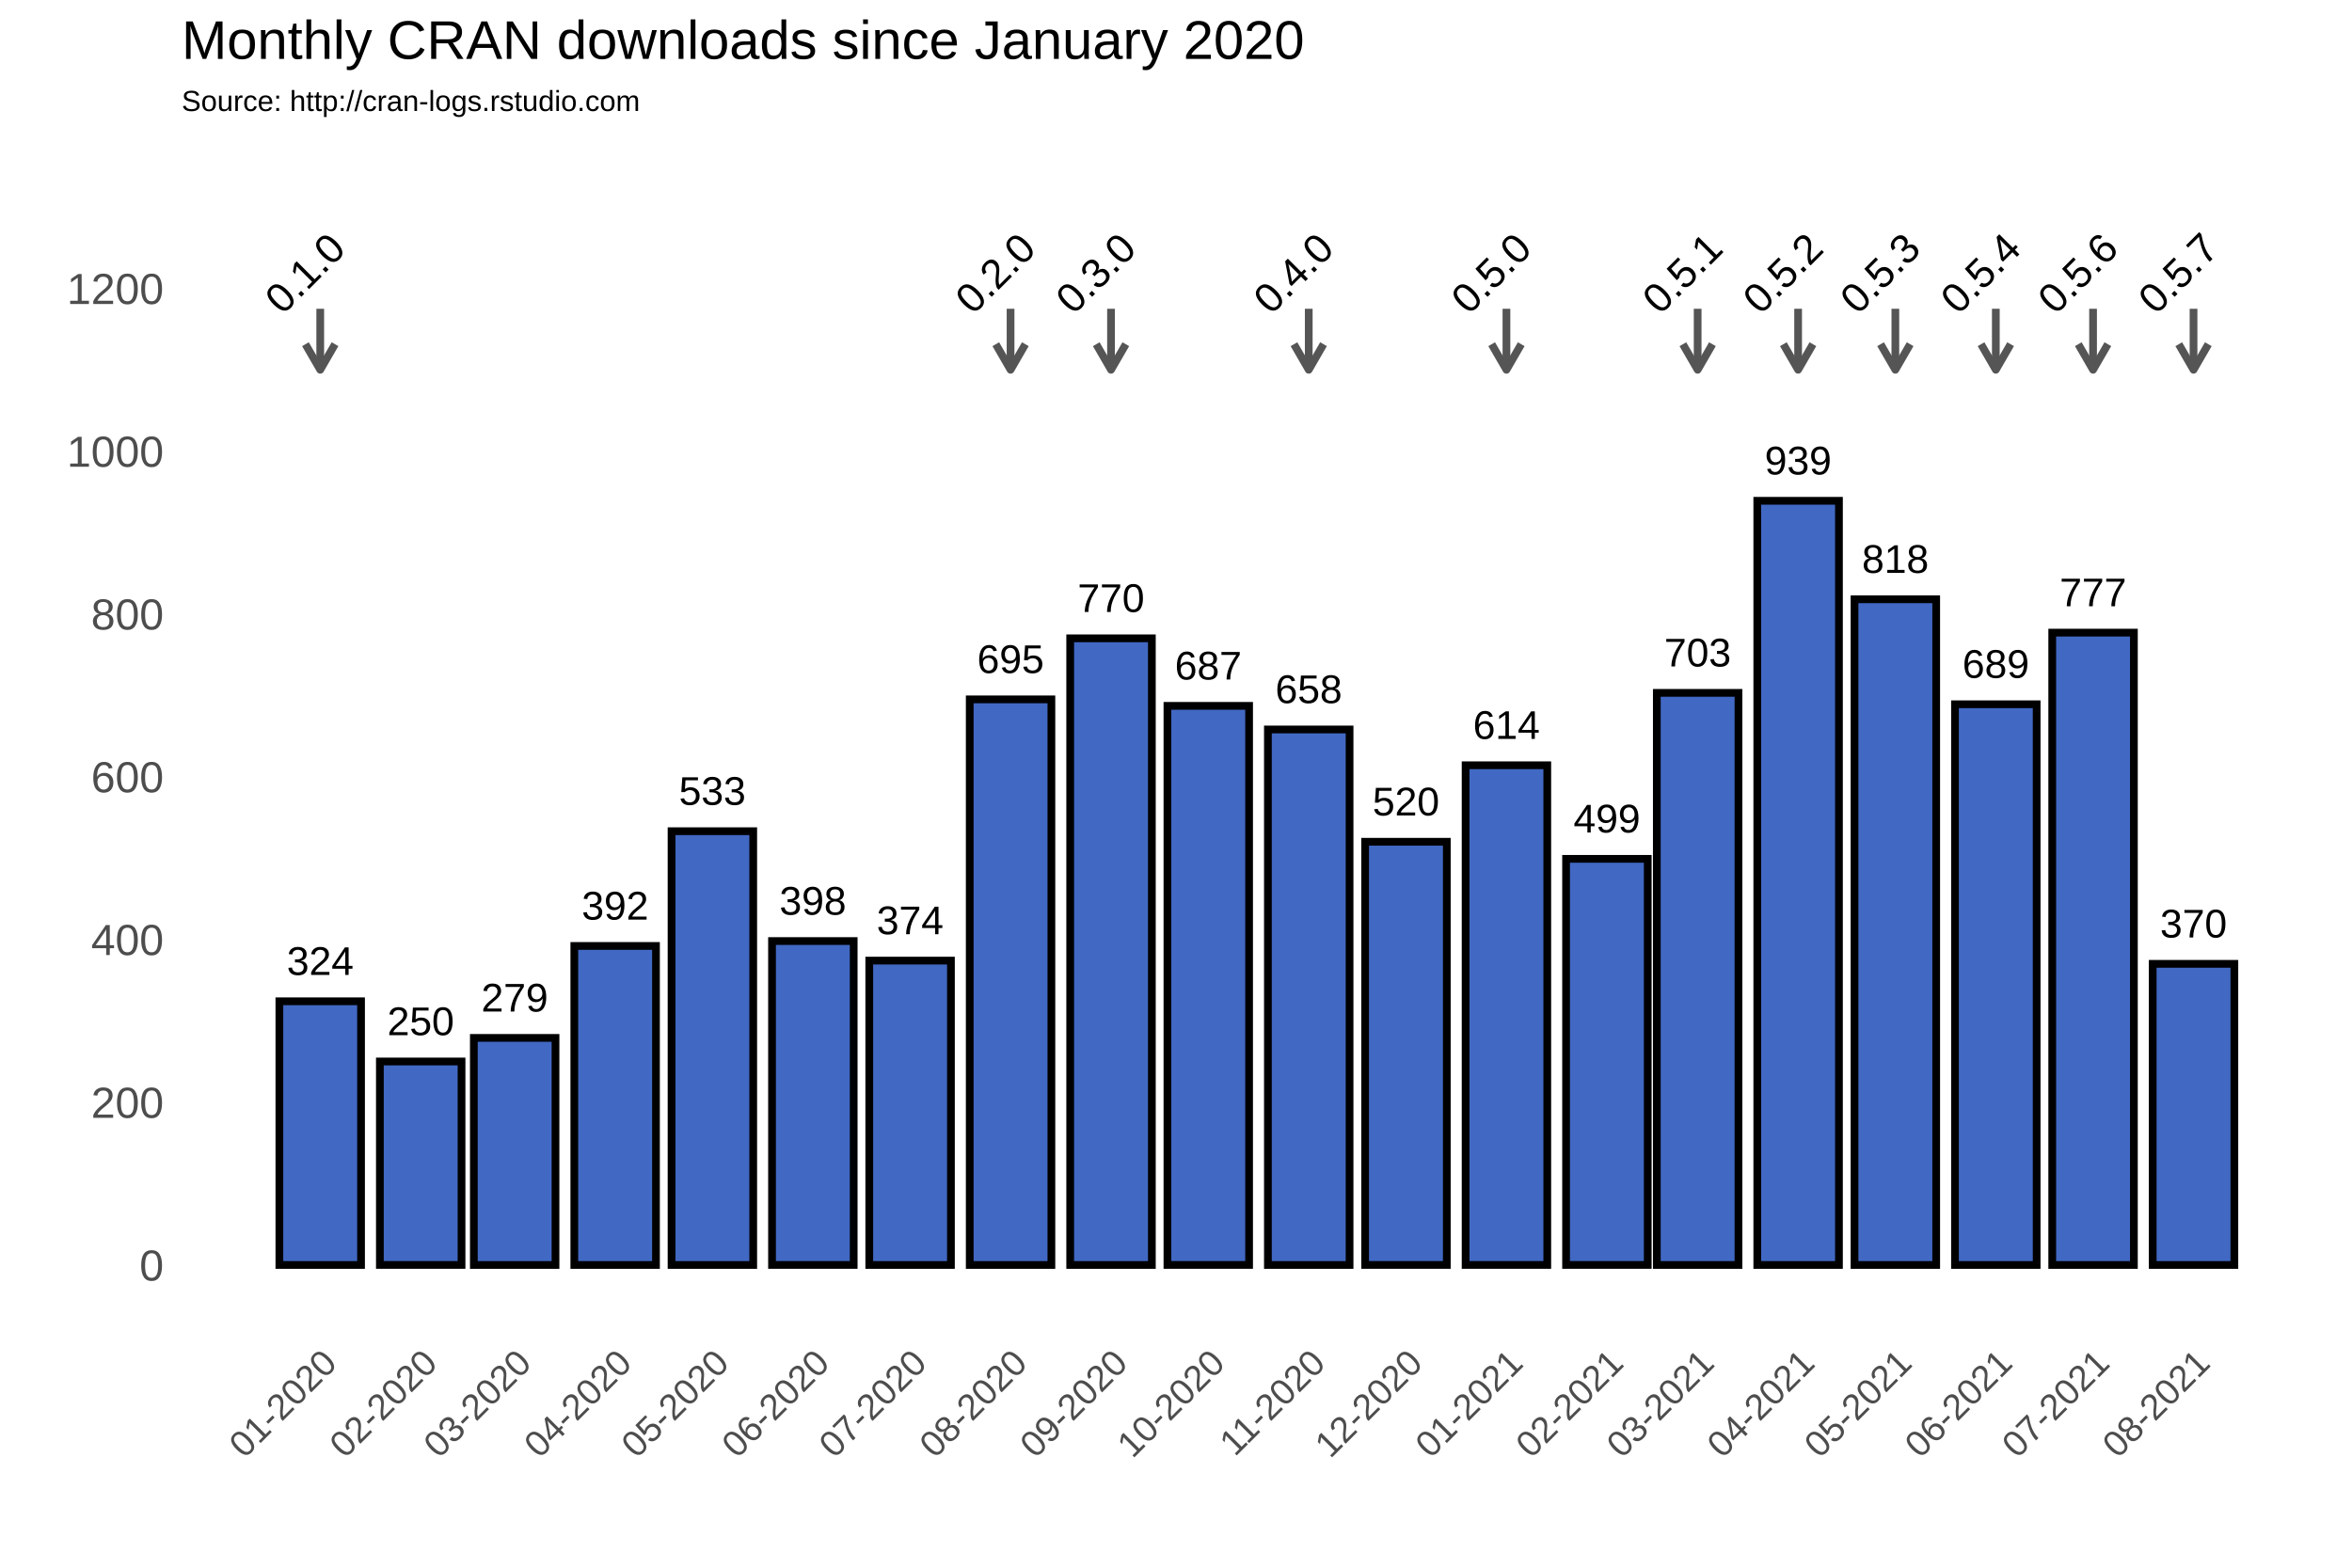
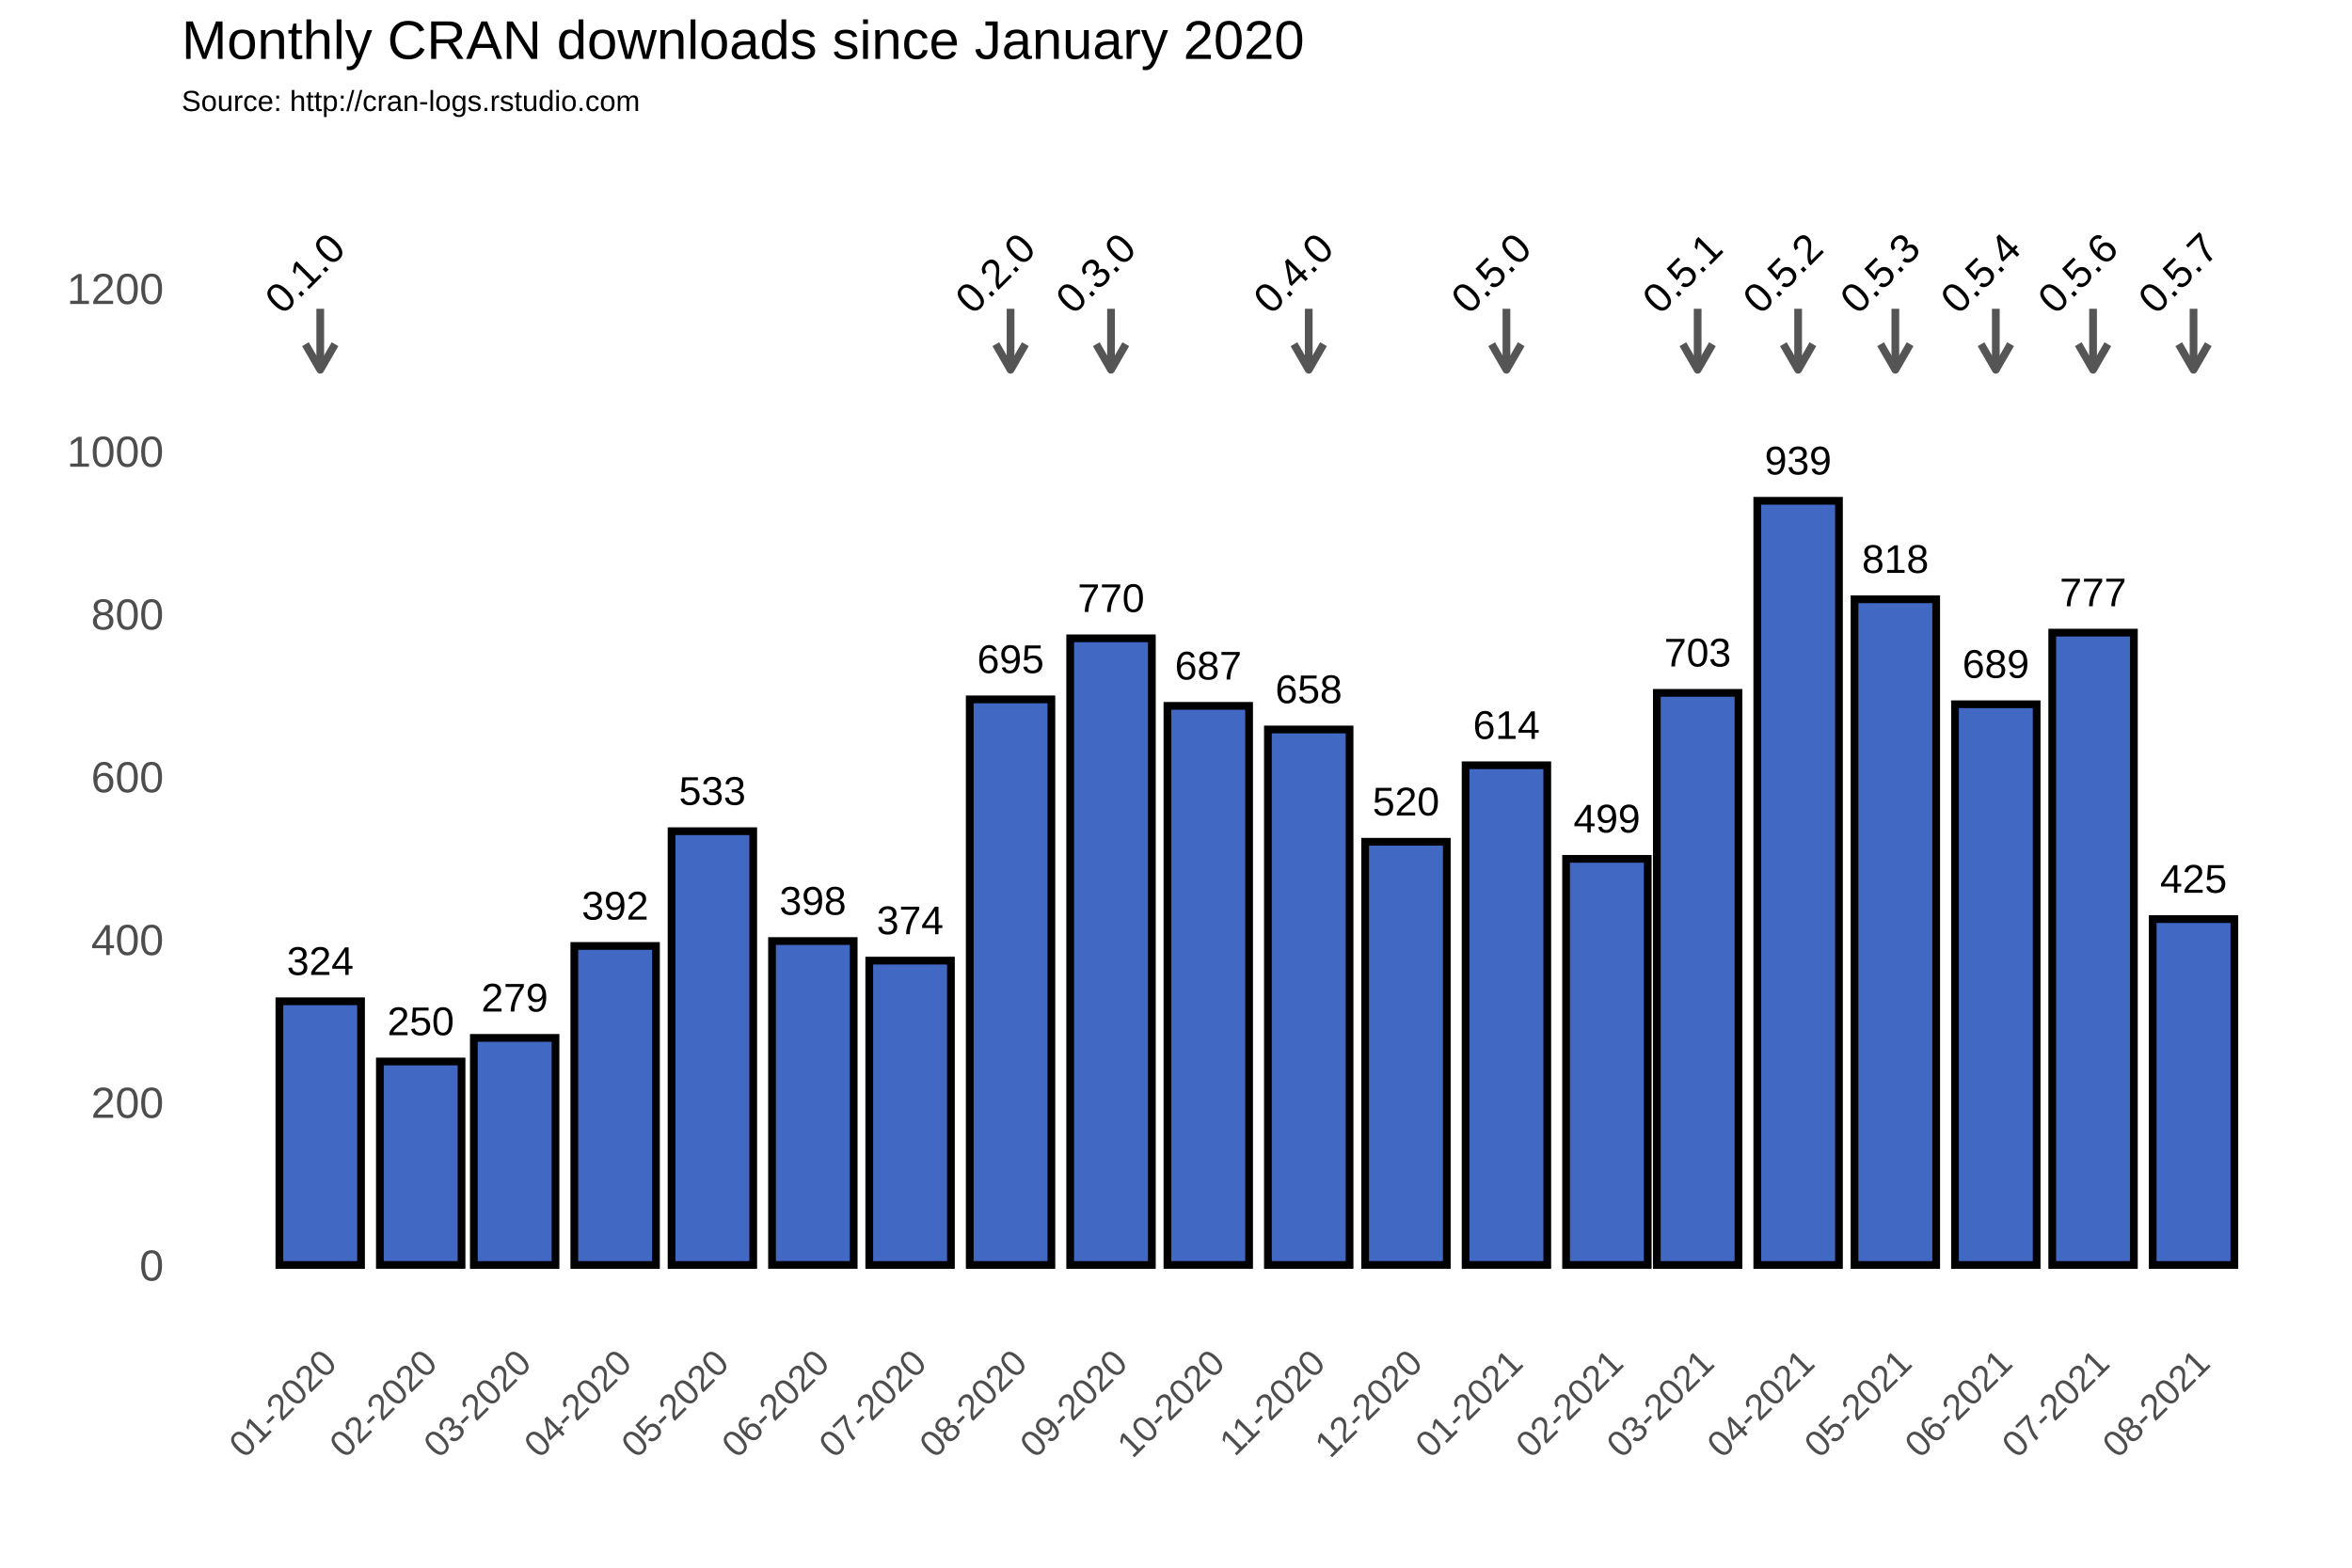
<svg xmlns="http://www.w3.org/2000/svg" class="svglite" width="648.00pt" height="432.00pt" viewBox="0 0 648.00 432.00">
  <defs>
    <style type="text/css">
    .svglite line, .svglite polyline, .svglite polygon, .svglite path, .svglite rect, .svglite circle {
      fill: none;
      stroke: #000000;
      stroke-linecap: round;
      stroke-linejoin: round;
      stroke-miterlimit: 10.00;
    }
  </style>
  </defs>
  <rect width="100%" height="100%" style="stroke: none; fill: #FFFFFF;" />
  <defs>
    <clipPath id="cpMC4wMHw2NDguMDB8MC4wMHw0MzIuMDA=">
      <rect x="0.00" y="0.00" width="648.00" height="432.00" />
    </clipPath>
  </defs>
  <g clip-path="url(#cpMC4wMHw2NDguMDB8MC4wMHw0MzIuMDA=)">
    <rect x="0.00" y="0.00" width="648.00" height="432.00" style="stroke-width: 1.07; stroke: #FFFFFF; fill: #FFFFFF;" />
  </g>
  <defs>
    <clipPath id="cpNTAuMDR8NjQyLjUyfDM3Ljc2fDM2My4zOA==">
      <rect x="50.04" y="37.76" width="592.48" height="325.62" />
    </clipPath>
  </defs>
  <g clip-path="url(#cpNTAuMDR8NjQyLjUyfDM3Ljc2fDM2My4zOA==)">
    <rect x="50.04" y="37.76" width="592.48" height="325.62" style="stroke-width: 1.07; stroke: none;" />
    <polyline points="50.04,326.15 642.52,326.15 " style="stroke-width: 0.53; stroke: #FFFFFF; stroke-linecap: butt;" />
    <polyline points="50.04,281.30 642.52,281.30 " style="stroke-width: 0.53; stroke: #FFFFFF; stroke-linecap: butt;" />
    <polyline points="50.04,236.45 642.52,236.45 " style="stroke-width: 0.53; stroke: #FFFFFF; stroke-linecap: butt;" />
    <polyline points="50.04,191.60 642.52,191.60 " style="stroke-width: 0.53; stroke: #FFFFFF; stroke-linecap: butt;" />
    <polyline points="50.04,146.75 642.52,146.75 " style="stroke-width: 0.53; stroke: #FFFFFF; stroke-linecap: butt;" />
    <polyline points="50.04,101.90 642.52,101.90 " style="stroke-width: 0.53; stroke: #FFFFFF; stroke-linecap: butt;" />
    <polyline points="50.04,57.04 642.52,57.04 " style="stroke-width: 0.53; stroke: #FFFFFF; stroke-linecap: butt;" />
    <polyline points="60.54,363.38 60.54,37.76 " style="stroke-width: 0.53; stroke: #FFFFFF; stroke-linecap: butt;" />
    <polyline points="74.38,363.38 74.38,37.76 " style="stroke-width: 0.53; stroke: #FFFFFF; stroke-linecap: butt;" />
    <polyline points="102.07,363.38 102.07,37.76 " style="stroke-width: 0.53; stroke: #FFFFFF; stroke-linecap: butt;" />
    <polyline points="128.85,363.38 128.85,37.76 " style="stroke-width: 0.53; stroke: #FFFFFF; stroke-linecap: butt;" />
    <polyline points="155.64,363.38 155.64,37.76 " style="stroke-width: 0.53; stroke: #FFFFFF; stroke-linecap: butt;" />
    <polyline points="182.88,363.38 182.88,37.76 " style="stroke-width: 0.53; stroke: #FFFFFF; stroke-linecap: butt;" />
    <polyline points="210.11,363.38 210.11,37.76 " style="stroke-width: 0.53; stroke: #FFFFFF; stroke-linecap: butt;" />
    <polyline points="237.34,363.38 237.34,37.76 " style="stroke-width: 0.53; stroke: #FFFFFF; stroke-linecap: butt;" />
    <polyline points="264.58,363.38 264.58,37.76 " style="stroke-width: 0.53; stroke: #FFFFFF; stroke-linecap: butt;" />
    <polyline points="292.26,363.38 292.26,37.76 " style="stroke-width: 0.53; stroke: #FFFFFF; stroke-linecap: butt;" />
    <polyline points="319.49,363.38 319.49,37.76 " style="stroke-width: 0.53; stroke: #FFFFFF; stroke-linecap: butt;" />
    <polyline points="346.73,363.38 346.73,37.76 " style="stroke-width: 0.53; stroke: #FFFFFF; stroke-linecap: butt;" />
    <polyline points="373.96,363.38 373.96,37.76 " style="stroke-width: 0.53; stroke: #FFFFFF; stroke-linecap: butt;" />
    <polyline points="401.20,363.38 401.20,37.76 " style="stroke-width: 0.53; stroke: #FFFFFF; stroke-linecap: butt;" />
    <polyline points="428.88,363.38 428.88,37.76 " style="stroke-width: 0.53; stroke: #FFFFFF; stroke-linecap: butt;" />
    <polyline points="455.22,363.38 455.22,37.76 " style="stroke-width: 0.53; stroke: #FFFFFF; stroke-linecap: butt;" />
    <polyline points="481.56,363.38 481.56,37.76 " style="stroke-width: 0.53; stroke: #FFFFFF; stroke-linecap: butt;" />
    <polyline points="508.80,363.38 508.80,37.76 " style="stroke-width: 0.53; stroke: #FFFFFF; stroke-linecap: butt;" />
    <polyline points="536.03,363.38 536.03,37.76 " style="stroke-width: 0.53; stroke: #FFFFFF; stroke-linecap: butt;" />
    <polyline points="563.26,363.38 563.26,37.76 " style="stroke-width: 0.53; stroke: #FFFFFF; stroke-linecap: butt;" />
    <polyline points="590.50,363.38 590.50,37.76 " style="stroke-width: 0.53; stroke: #FFFFFF; stroke-linecap: butt;" />
    <polyline points="618.18,363.38 618.18,37.76 " style="stroke-width: 0.53; stroke: #FFFFFF; stroke-linecap: butt;" />
    <polyline points="632.02,363.38 632.02,37.76 " style="stroke-width: 0.53; stroke: #FFFFFF; stroke-linecap: butt;" />
    <polyline points="50.04,348.58 642.52,348.58 " style="stroke-width: 1.07; stroke: #FFFFFF; stroke-linecap: butt;" />
    <polyline points="50.04,303.73 642.52,303.73 " style="stroke-width: 1.07; stroke: #FFFFFF; stroke-linecap: butt;" />
    <polyline points="50.04,258.88 642.52,258.88 " style="stroke-width: 1.07; stroke: #FFFFFF; stroke-linecap: butt;" />
    <polyline points="50.04,214.02 642.52,214.02 " style="stroke-width: 1.07; stroke: #FFFFFF; stroke-linecap: butt;" />
    <polyline points="50.04,169.17 642.52,169.17 " style="stroke-width: 1.07; stroke: #FFFFFF; stroke-linecap: butt;" />
    <polyline points="50.04,124.32 642.52,124.32 " style="stroke-width: 1.07; stroke: #FFFFFF; stroke-linecap: butt;" />
    <polyline points="50.04,79.47 642.52,79.47 " style="stroke-width: 1.07; stroke: #FFFFFF; stroke-linecap: butt;" />
    <polyline points="88.23,363.38 88.23,37.76 " style="stroke-width: 1.07; stroke: #FFFFFF; stroke-linecap: butt;" />
    <polyline points="115.91,363.38 115.91,37.76 " style="stroke-width: 1.07; stroke: #FFFFFF; stroke-linecap: butt;" />
    <polyline points="141.80,363.38 141.80,37.76 " style="stroke-width: 1.07; stroke: #FFFFFF; stroke-linecap: butt;" />
    <polyline points="169.48,363.38 169.48,37.76 " style="stroke-width: 1.07; stroke: #FFFFFF; stroke-linecap: butt;" />
    <polyline points="196.27,363.38 196.27,37.76 " style="stroke-width: 1.07; stroke: #FFFFFF; stroke-linecap: butt;" />
    <polyline points="223.95,363.38 223.95,37.76 " style="stroke-width: 1.07; stroke: #FFFFFF; stroke-linecap: butt;" />
    <polyline points="250.74,363.38 250.74,37.76 " style="stroke-width: 1.07; stroke: #FFFFFF; stroke-linecap: butt;" />
    <polyline points="278.42,363.38 278.42,37.76 " style="stroke-width: 1.07; stroke: #FFFFFF; stroke-linecap: butt;" />
    <polyline points="306.10,363.38 306.10,37.76 " style="stroke-width: 1.07; stroke: #FFFFFF; stroke-linecap: butt;" />
    <polyline points="332.89,363.38 332.89,37.76 " style="stroke-width: 1.07; stroke: #FFFFFF; stroke-linecap: butt;" />
    <polyline points="360.57,363.38 360.57,37.76 " style="stroke-width: 1.07; stroke: #FFFFFF; stroke-linecap: butt;" />
    <polyline points="387.36,363.38 387.36,37.76 " style="stroke-width: 1.07; stroke: #FFFFFF; stroke-linecap: butt;" />
    <polyline points="415.04,363.38 415.04,37.76 " style="stroke-width: 1.07; stroke: #FFFFFF; stroke-linecap: butt;" />
    <polyline points="442.72,363.38 442.72,37.76 " style="stroke-width: 1.07; stroke: #FFFFFF; stroke-linecap: butt;" />
    <polyline points="467.72,363.38 467.72,37.76 " style="stroke-width: 1.07; stroke: #FFFFFF; stroke-linecap: butt;" />
    <polyline points="495.40,363.38 495.40,37.76 " style="stroke-width: 1.07; stroke: #FFFFFF; stroke-linecap: butt;" />
    <polyline points="522.19,363.38 522.19,37.76 " style="stroke-width: 1.07; stroke: #FFFFFF; stroke-linecap: butt;" />
    <polyline points="549.87,363.38 549.87,37.76 " style="stroke-width: 1.07; stroke: #FFFFFF; stroke-linecap: butt;" />
    <polyline points="576.66,363.38 576.66,37.76 " style="stroke-width: 1.07; stroke: #FFFFFF; stroke-linecap: butt;" />
    <polyline points="604.34,363.38 604.34,37.76 " style="stroke-width: 1.07; stroke: #FFFFFF; stroke-linecap: butt;" />
    <rect x="76.97" y="275.92" width="22.50" height="72.66" style="stroke-width: 2.13; stroke-linecap: square; stroke-linejoin: miter; fill: #4168C3;" />
    <rect x="104.66" y="292.51" width="22.50" height="56.06" style="stroke-width: 2.13; stroke-linecap: square; stroke-linejoin: miter; fill: #4168C3;" />
    <rect x="130.55" y="286.01" width="22.50" height="62.57" style="stroke-width: 2.13; stroke-linecap: square; stroke-linejoin: miter; fill: #4168C3;" />
    <rect x="158.23" y="260.67" width="22.50" height="87.91" style="stroke-width: 2.13; stroke-linecap: square; stroke-linejoin: miter; fill: #4168C3;" />
    <rect x="185.02" y="229.05" width="22.50" height="119.53" style="stroke-width: 2.13; stroke-linecap: square; stroke-linejoin: miter; fill: #4168C3;" />
    <rect x="212.70" y="259.32" width="22.50" height="89.25" style="stroke-width: 2.13; stroke-linecap: square; stroke-linejoin: miter; fill: #4168C3;" />
    <rect x="239.49" y="264.71" width="22.50" height="83.87" style="stroke-width: 2.13; stroke-linecap: square; stroke-linejoin: miter; fill: #4168C3;" />
    <rect x="267.17" y="192.72" width="22.50" height="155.86" style="stroke-width: 2.13; stroke-linecap: square; stroke-linejoin: miter; fill: #4168C3;" />
    <rect x="294.85" y="175.90" width="22.50" height="172.68" style="stroke-width: 2.13; stroke-linecap: square; stroke-linejoin: miter; fill: #4168C3;" />
    <rect x="321.64" y="194.51" width="22.50" height="154.06" style="stroke-width: 2.13; stroke-linecap: square; stroke-linejoin: miter; fill: #4168C3;" />
    <rect x="349.32" y="201.02" width="22.50" height="147.56" style="stroke-width: 2.13; stroke-linecap: square; stroke-linejoin: miter; fill: #4168C3;" />
    <rect x="376.11" y="231.96" width="22.50" height="116.61" style="stroke-width: 2.13; stroke-linecap: square; stroke-linejoin: miter; fill: #4168C3;" />
    <rect x="403.79" y="210.88" width="22.50" height="137.69" style="stroke-width: 2.13; stroke-linecap: square; stroke-linejoin: miter; fill: #4168C3;" />
    <rect x="431.47" y="236.67" width="22.50" height="111.90" style="stroke-width: 2.13; stroke-linecap: square; stroke-linejoin: miter; fill: #4168C3;" />
    <rect x="456.47" y="190.93" width="22.50" height="157.65" style="stroke-width: 2.13; stroke-linecap: square; stroke-linejoin: miter; fill: #4168C3;" />
    <rect x="484.15" y="138.00" width="22.50" height="210.58" style="stroke-width: 2.13; stroke-linecap: square; stroke-linejoin: miter; fill: #4168C3;" />
    <rect x="510.94" y="165.14" width="22.50" height="183.44" style="stroke-width: 2.13; stroke-linecap: square; stroke-linejoin: miter; fill: #4168C3;" />
    <rect x="538.62" y="194.07" width="22.50" height="154.51" style="stroke-width: 2.13; stroke-linecap: square; stroke-linejoin: miter; fill: #4168C3;" />
    <rect x="565.41" y="174.33" width="22.50" height="174.25" style="stroke-width: 2.13; stroke-linecap: square; stroke-linejoin: miter; fill: #4168C3;" />
-     <rect x="593.09" y="265.60" width="22.50" height="82.98" style="stroke-width: 2.13; stroke-linecap: square; stroke-linejoin: miter; fill: #4168C3;" />
+     <rect x="593.09" y="253.27" width="22.50" height="95.31" style="stroke-width: 2.13; stroke-linecap: square; stroke-linejoin: miter; fill: #4168C3;" />
    <text x="88.23" y="268.66" text-anchor="middle" style="font-size: 11.04px; font-family: Arial;" textLength="18.40px" lengthAdjust="spacingAndGlyphs">324</text>
    <text x="115.91" y="285.25" text-anchor="middle" style="font-size: 11.04px; font-family: Arial;" textLength="18.40px" lengthAdjust="spacingAndGlyphs">250</text>
    <text x="141.80" y="278.75" text-anchor="middle" style="font-size: 11.04px; font-family: Arial;" textLength="18.40px" lengthAdjust="spacingAndGlyphs">279</text>
    <text x="169.48" y="253.41" text-anchor="middle" style="font-size: 11.04px; font-family: Arial;" textLength="18.40px" lengthAdjust="spacingAndGlyphs">392</text>
    <text x="196.27" y="221.79" text-anchor="middle" style="font-size: 11.04px; font-family: Arial;" textLength="18.40px" lengthAdjust="spacingAndGlyphs">533</text>
    <text x="223.95" y="252.06" text-anchor="middle" style="font-size: 11.04px; font-family: Arial;" textLength="18.40px" lengthAdjust="spacingAndGlyphs">398</text>
    <text x="250.74" y="257.44" text-anchor="middle" style="font-size: 11.04px; font-family: Arial;" textLength="18.40px" lengthAdjust="spacingAndGlyphs">374</text>
    <text x="278.42" y="185.46" text-anchor="middle" style="font-size: 11.04px; font-family: Arial;" textLength="18.40px" lengthAdjust="spacingAndGlyphs">695</text>
    <text x="306.10" y="168.64" text-anchor="middle" style="font-size: 11.04px; font-family: Arial;" textLength="18.40px" lengthAdjust="spacingAndGlyphs">770</text>
    <text x="332.89" y="187.25" text-anchor="middle" style="font-size: 11.04px; font-family: Arial;" textLength="18.40px" lengthAdjust="spacingAndGlyphs">687</text>
    <text x="360.57" y="193.75" text-anchor="middle" style="font-size: 11.04px; font-family: Arial;" textLength="18.40px" lengthAdjust="spacingAndGlyphs">658</text>
    <text x="387.36" y="224.70" text-anchor="middle" style="font-size: 11.04px; font-family: Arial;" textLength="18.40px" lengthAdjust="spacingAndGlyphs">520</text>
    <text x="415.04" y="203.62" text-anchor="middle" style="font-size: 11.04px; font-family: Arial;" textLength="18.40px" lengthAdjust="spacingAndGlyphs">614</text>
    <text x="442.72" y="229.41" text-anchor="middle" style="font-size: 11.04px; font-family: Arial;" textLength="18.40px" lengthAdjust="spacingAndGlyphs">499</text>
    <text x="467.72" y="183.66" text-anchor="middle" style="font-size: 11.04px; font-family: Arial;" textLength="18.40px" lengthAdjust="spacingAndGlyphs">703</text>
    <text x="495.40" y="130.74" text-anchor="middle" style="font-size: 11.04px; font-family: Arial;" textLength="18.40px" lengthAdjust="spacingAndGlyphs">939</text>
    <text x="522.19" y="157.87" text-anchor="middle" style="font-size: 11.04px; font-family: Arial;" textLength="18.40px" lengthAdjust="spacingAndGlyphs">818</text>
    <text x="549.87" y="186.80" text-anchor="middle" style="font-size: 11.04px; font-family: Arial;" textLength="18.40px" lengthAdjust="spacingAndGlyphs">689</text>
    <text x="576.66" y="167.07" text-anchor="middle" style="font-size: 11.04px; font-family: Arial;" textLength="18.40px" lengthAdjust="spacingAndGlyphs">777</text>
-     <text x="604.34" y="258.34" text-anchor="middle" style="font-size: 11.04px; font-family: Arial;" textLength="18.40px" lengthAdjust="spacingAndGlyphs">370</text>
+     <text x="604.34" y="246.01" text-anchor="middle" style="font-size: 11.04px; font-family: Arial;" textLength="18.40px" lengthAdjust="spacingAndGlyphs">425</text>
    <line x1="88.23" y1="85.08" x2="88.23" y2="101.90" style="stroke-width: 2.13; stroke: #555555; stroke-linecap: butt;" />
    <polyline points="84.15,94.85 88.23,101.90 92.30,94.85 " style="stroke-width: 2.13; stroke: #555555; stroke-linecap: butt;" />
    <line x1="278.42" y1="85.08" x2="278.42" y2="101.90" style="stroke-width: 2.13; stroke: #555555; stroke-linecap: butt;" />
    <polyline points="274.35,94.85 278.42,101.90 282.49,94.85 " style="stroke-width: 2.13; stroke: #555555; stroke-linecap: butt;" />
    <line x1="306.10" y1="85.08" x2="306.10" y2="101.90" style="stroke-width: 2.13; stroke: #555555; stroke-linecap: butt;" />
    <polyline points="302.03,94.85 306.10,101.90 310.17,94.85 " style="stroke-width: 2.13; stroke: #555555; stroke-linecap: butt;" />
    <line x1="360.57" y1="85.08" x2="360.57" y2="101.90" style="stroke-width: 2.13; stroke: #555555; stroke-linecap: butt;" />
    <polyline points="356.50,94.85 360.57,101.90 364.64,94.85 " style="stroke-width: 2.13; stroke: #555555; stroke-linecap: butt;" />
    <line x1="415.04" y1="85.08" x2="415.04" y2="101.90" style="stroke-width: 2.13; stroke: #555555; stroke-linecap: butt;" />
    <polyline points="410.97,94.85 415.04,101.90 419.11,94.85 " style="stroke-width: 2.13; stroke: #555555; stroke-linecap: butt;" />
    <line x1="467.72" y1="85.08" x2="467.72" y2="101.90" style="stroke-width: 2.13; stroke: #555555; stroke-linecap: butt;" />
    <polyline points="463.65,94.85 467.72,101.90 471.79,94.85 " style="stroke-width: 2.13; stroke: #555555; stroke-linecap: butt;" />
    <line x1="495.40" y1="85.08" x2="495.40" y2="101.90" style="stroke-width: 2.13; stroke: #555555; stroke-linecap: butt;" />
    <polyline points="491.33,94.85 495.40,101.90 499.47,94.85 " style="stroke-width: 2.13; stroke: #555555; stroke-linecap: butt;" />
    <line x1="522.19" y1="85.08" x2="522.19" y2="101.90" style="stroke-width: 2.13; stroke: #555555; stroke-linecap: butt;" />
    <polyline points="518.12,94.85 522.19,101.90 526.26,94.85 " style="stroke-width: 2.13; stroke: #555555; stroke-linecap: butt;" />
    <line x1="549.87" y1="85.08" x2="549.87" y2="101.90" style="stroke-width: 2.13; stroke: #555555; stroke-linecap: butt;" />
    <polyline points="545.80,94.85 549.87,101.90 553.94,94.85 " style="stroke-width: 2.13; stroke: #555555; stroke-linecap: butt;" />
    <line x1="576.66" y1="85.08" x2="576.66" y2="101.90" style="stroke-width: 2.13; stroke: #555555; stroke-linecap: butt;" />
    <polyline points="572.59,94.85 576.66,101.90 580.73,94.85 " style="stroke-width: 2.13; stroke: #555555; stroke-linecap: butt;" />
    <line x1="604.34" y1="85.08" x2="604.34" y2="101.90" style="stroke-width: 2.13; stroke: #555555; stroke-linecap: butt;" />
    <polyline points="600.27,94.85 604.34,101.90 608.41,94.85 " style="stroke-width: 2.13; stroke: #555555; stroke-linecap: butt;" />
    <text transform="translate(86.79,78.03) rotate(-45)" text-anchor="middle" style="font-size: 11.38px; font-family: Arial;" textLength="25.31px" lengthAdjust="spacingAndGlyphs">0.1.0</text>
    <text transform="translate(276.98,78.03) rotate(-45)" text-anchor="middle" style="font-size: 11.38px; font-family: Arial;" textLength="25.31px" lengthAdjust="spacingAndGlyphs">0.2.0</text>
    <text transform="translate(304.66,78.03) rotate(-45)" text-anchor="middle" style="font-size: 11.38px; font-family: Arial;" textLength="25.31px" lengthAdjust="spacingAndGlyphs">0.3.0</text>
    <text transform="translate(359.13,78.03) rotate(-45)" text-anchor="middle" style="font-size: 11.38px; font-family: Arial;" textLength="25.31px" lengthAdjust="spacingAndGlyphs">0.4.0</text>
    <text transform="translate(413.60,78.03) rotate(-45)" text-anchor="middle" style="font-size: 11.38px; font-family: Arial;" textLength="25.31px" lengthAdjust="spacingAndGlyphs">0.5.0</text>
    <text transform="translate(466.28,78.03) rotate(-45)" text-anchor="middle" style="font-size: 11.38px; font-family: Arial;" textLength="25.31px" lengthAdjust="spacingAndGlyphs">0.5.1</text>
    <text transform="translate(493.96,78.03) rotate(-45)" text-anchor="middle" style="font-size: 11.38px; font-family: Arial;" textLength="25.31px" lengthAdjust="spacingAndGlyphs">0.5.2</text>
    <text transform="translate(520.75,78.03) rotate(-45)" text-anchor="middle" style="font-size: 11.38px; font-family: Arial;" textLength="25.31px" lengthAdjust="spacingAndGlyphs">0.5.3</text>
    <text transform="translate(548.43,78.03) rotate(-45)" text-anchor="middle" style="font-size: 11.38px; font-family: Arial;" textLength="25.31px" lengthAdjust="spacingAndGlyphs">0.5.4</text>
    <text transform="translate(575.22,78.03) rotate(-45)" text-anchor="middle" style="font-size: 11.38px; font-family: Arial;" textLength="25.31px" lengthAdjust="spacingAndGlyphs">0.5.6</text>
    <text transform="translate(602.90,78.03) rotate(-45)" text-anchor="middle" style="font-size: 11.38px; font-family: Arial;" textLength="25.31px" lengthAdjust="spacingAndGlyphs">0.5.7</text>
  </g>
  <g clip-path="url(#cpMC4wMHw2NDguMDB8MC4wMHw0MzIuMDA=)">
    <text x="45.11" y="352.88" text-anchor="end" style="font-size: 12.00px; fill: #4D4D4D; font-family: Arial;" textLength="6.67px" lengthAdjust="spacingAndGlyphs">0</text>
    <text x="45.11" y="308.03" text-anchor="end" style="font-size: 12.00px; fill: #4D4D4D; font-family: Arial;" textLength="20.02px" lengthAdjust="spacingAndGlyphs">200</text>
    <text x="45.11" y="263.17" text-anchor="end" style="font-size: 12.00px; fill: #4D4D4D; font-family: Arial;" textLength="20.02px" lengthAdjust="spacingAndGlyphs">400</text>
    <text x="45.11" y="218.32" text-anchor="end" style="font-size: 12.00px; fill: #4D4D4D; font-family: Arial;" textLength="20.02px" lengthAdjust="spacingAndGlyphs">600</text>
    <text x="45.11" y="173.47" text-anchor="end" style="font-size: 12.00px; fill: #4D4D4D; font-family: Arial;" textLength="20.02px" lengthAdjust="spacingAndGlyphs">800</text>
    <text x="45.11" y="128.62" text-anchor="end" style="font-size: 12.00px; fill: #4D4D4D; font-family: Arial;" textLength="26.70px" lengthAdjust="spacingAndGlyphs">1000</text>
    <text x="45.11" y="83.77" text-anchor="end" style="font-size: 12.00px; fill: #4D4D4D; font-family: Arial;" textLength="26.70px" lengthAdjust="spacingAndGlyphs">1200</text>
    <text transform="translate(93.29,376.17) rotate(-45)" text-anchor="end" style="font-size: 10.00px; fill: #4D4D4D; font-family: Arial;" textLength="36.73px" lengthAdjust="spacingAndGlyphs">01-2020</text>
    <text transform="translate(120.97,376.17) rotate(-45)" text-anchor="end" style="font-size: 10.00px; fill: #4D4D4D; font-family: Arial;" textLength="36.73px" lengthAdjust="spacingAndGlyphs">02-2020</text>
    <text transform="translate(146.87,376.17) rotate(-45)" text-anchor="end" style="font-size: 10.00px; fill: #4D4D4D; font-family: Arial;" textLength="36.73px" lengthAdjust="spacingAndGlyphs">03-2020</text>
    <text transform="translate(174.55,376.17) rotate(-45)" text-anchor="end" style="font-size: 10.00px; fill: #4D4D4D; font-family: Arial;" textLength="36.73px" lengthAdjust="spacingAndGlyphs">04-2020</text>
    <text transform="translate(201.34,376.17) rotate(-45)" text-anchor="end" style="font-size: 10.00px; fill: #4D4D4D; font-family: Arial;" textLength="36.73px" lengthAdjust="spacingAndGlyphs">05-2020</text>
    <text transform="translate(229.02,376.17) rotate(-45)" text-anchor="end" style="font-size: 10.00px; fill: #4D4D4D; font-family: Arial;" textLength="36.73px" lengthAdjust="spacingAndGlyphs">06-2020</text>
    <text transform="translate(255.80,376.17) rotate(-45)" text-anchor="end" style="font-size: 10.00px; fill: #4D4D4D; font-family: Arial;" textLength="36.73px" lengthAdjust="spacingAndGlyphs">07-2020</text>
    <text transform="translate(283.49,376.17) rotate(-45)" text-anchor="end" style="font-size: 10.00px; fill: #4D4D4D; font-family: Arial;" textLength="36.73px" lengthAdjust="spacingAndGlyphs">08-2020</text>
    <text transform="translate(311.17,376.17) rotate(-45)" text-anchor="end" style="font-size: 10.00px; fill: #4D4D4D; font-family: Arial;" textLength="36.73px" lengthAdjust="spacingAndGlyphs">09-2020</text>
    <text transform="translate(337.95,376.17) rotate(-45)" text-anchor="end" style="font-size: 10.00px; fill: #4D4D4D; font-family: Arial;" textLength="36.73px" lengthAdjust="spacingAndGlyphs">10-2020</text>
    <text transform="translate(365.63,376.17) rotate(-45)" text-anchor="end" style="font-size: 10.00px; fill: #4D4D4D; font-family: Arial;" textLength="35.99px" lengthAdjust="spacingAndGlyphs">11-2020</text>
    <text transform="translate(392.42,376.17) rotate(-45)" text-anchor="end" style="font-size: 10.00px; fill: #4D4D4D; font-family: Arial;" textLength="36.73px" lengthAdjust="spacingAndGlyphs">12-2020</text>
    <text transform="translate(420.10,376.17) rotate(-45)" text-anchor="end" style="font-size: 10.00px; fill: #4D4D4D; font-family: Arial;" textLength="36.73px" lengthAdjust="spacingAndGlyphs">01-2021</text>
    <text transform="translate(447.78,376.17) rotate(-45)" text-anchor="end" style="font-size: 10.00px; fill: #4D4D4D; font-family: Arial;" textLength="36.73px" lengthAdjust="spacingAndGlyphs">02-2021</text>
    <text transform="translate(472.79,376.17) rotate(-45)" text-anchor="end" style="font-size: 10.00px; fill: #4D4D4D; font-family: Arial;" textLength="36.73px" lengthAdjust="spacingAndGlyphs">03-2021</text>
    <text transform="translate(500.47,376.17) rotate(-45)" text-anchor="end" style="font-size: 10.00px; fill: #4D4D4D; font-family: Arial;" textLength="36.73px" lengthAdjust="spacingAndGlyphs">04-2021</text>
    <text transform="translate(527.25,376.17) rotate(-45)" text-anchor="end" style="font-size: 10.00px; fill: #4D4D4D; font-family: Arial;" textLength="36.73px" lengthAdjust="spacingAndGlyphs">05-2021</text>
    <text transform="translate(554.94,376.17) rotate(-45)" text-anchor="end" style="font-size: 10.00px; fill: #4D4D4D; font-family: Arial;" textLength="36.73px" lengthAdjust="spacingAndGlyphs">06-2021</text>
    <text transform="translate(581.72,376.17) rotate(-45)" text-anchor="end" style="font-size: 10.00px; fill: #4D4D4D; font-family: Arial;" textLength="36.73px" lengthAdjust="spacingAndGlyphs">07-2021</text>
    <text transform="translate(609.40,376.17) rotate(-45)" text-anchor="end" style="font-size: 10.00px; fill: #4D4D4D; font-family: Arial;" textLength="36.73px" lengthAdjust="spacingAndGlyphs">08-2021</text>
    <text x="50.04" y="30.59" style="font-size: 8.00px; font-family: Arial;" textLength="126.32px" lengthAdjust="spacingAndGlyphs">Source: http://cran-logs.rstudio.com</text>
    <text x="50.04" y="16.22" style="font-size: 15.00px; font-family: Arial;" textLength="309.25px" lengthAdjust="spacingAndGlyphs">Monthly CRAN downloads since January 2020</text>
  </g>
</svg>
